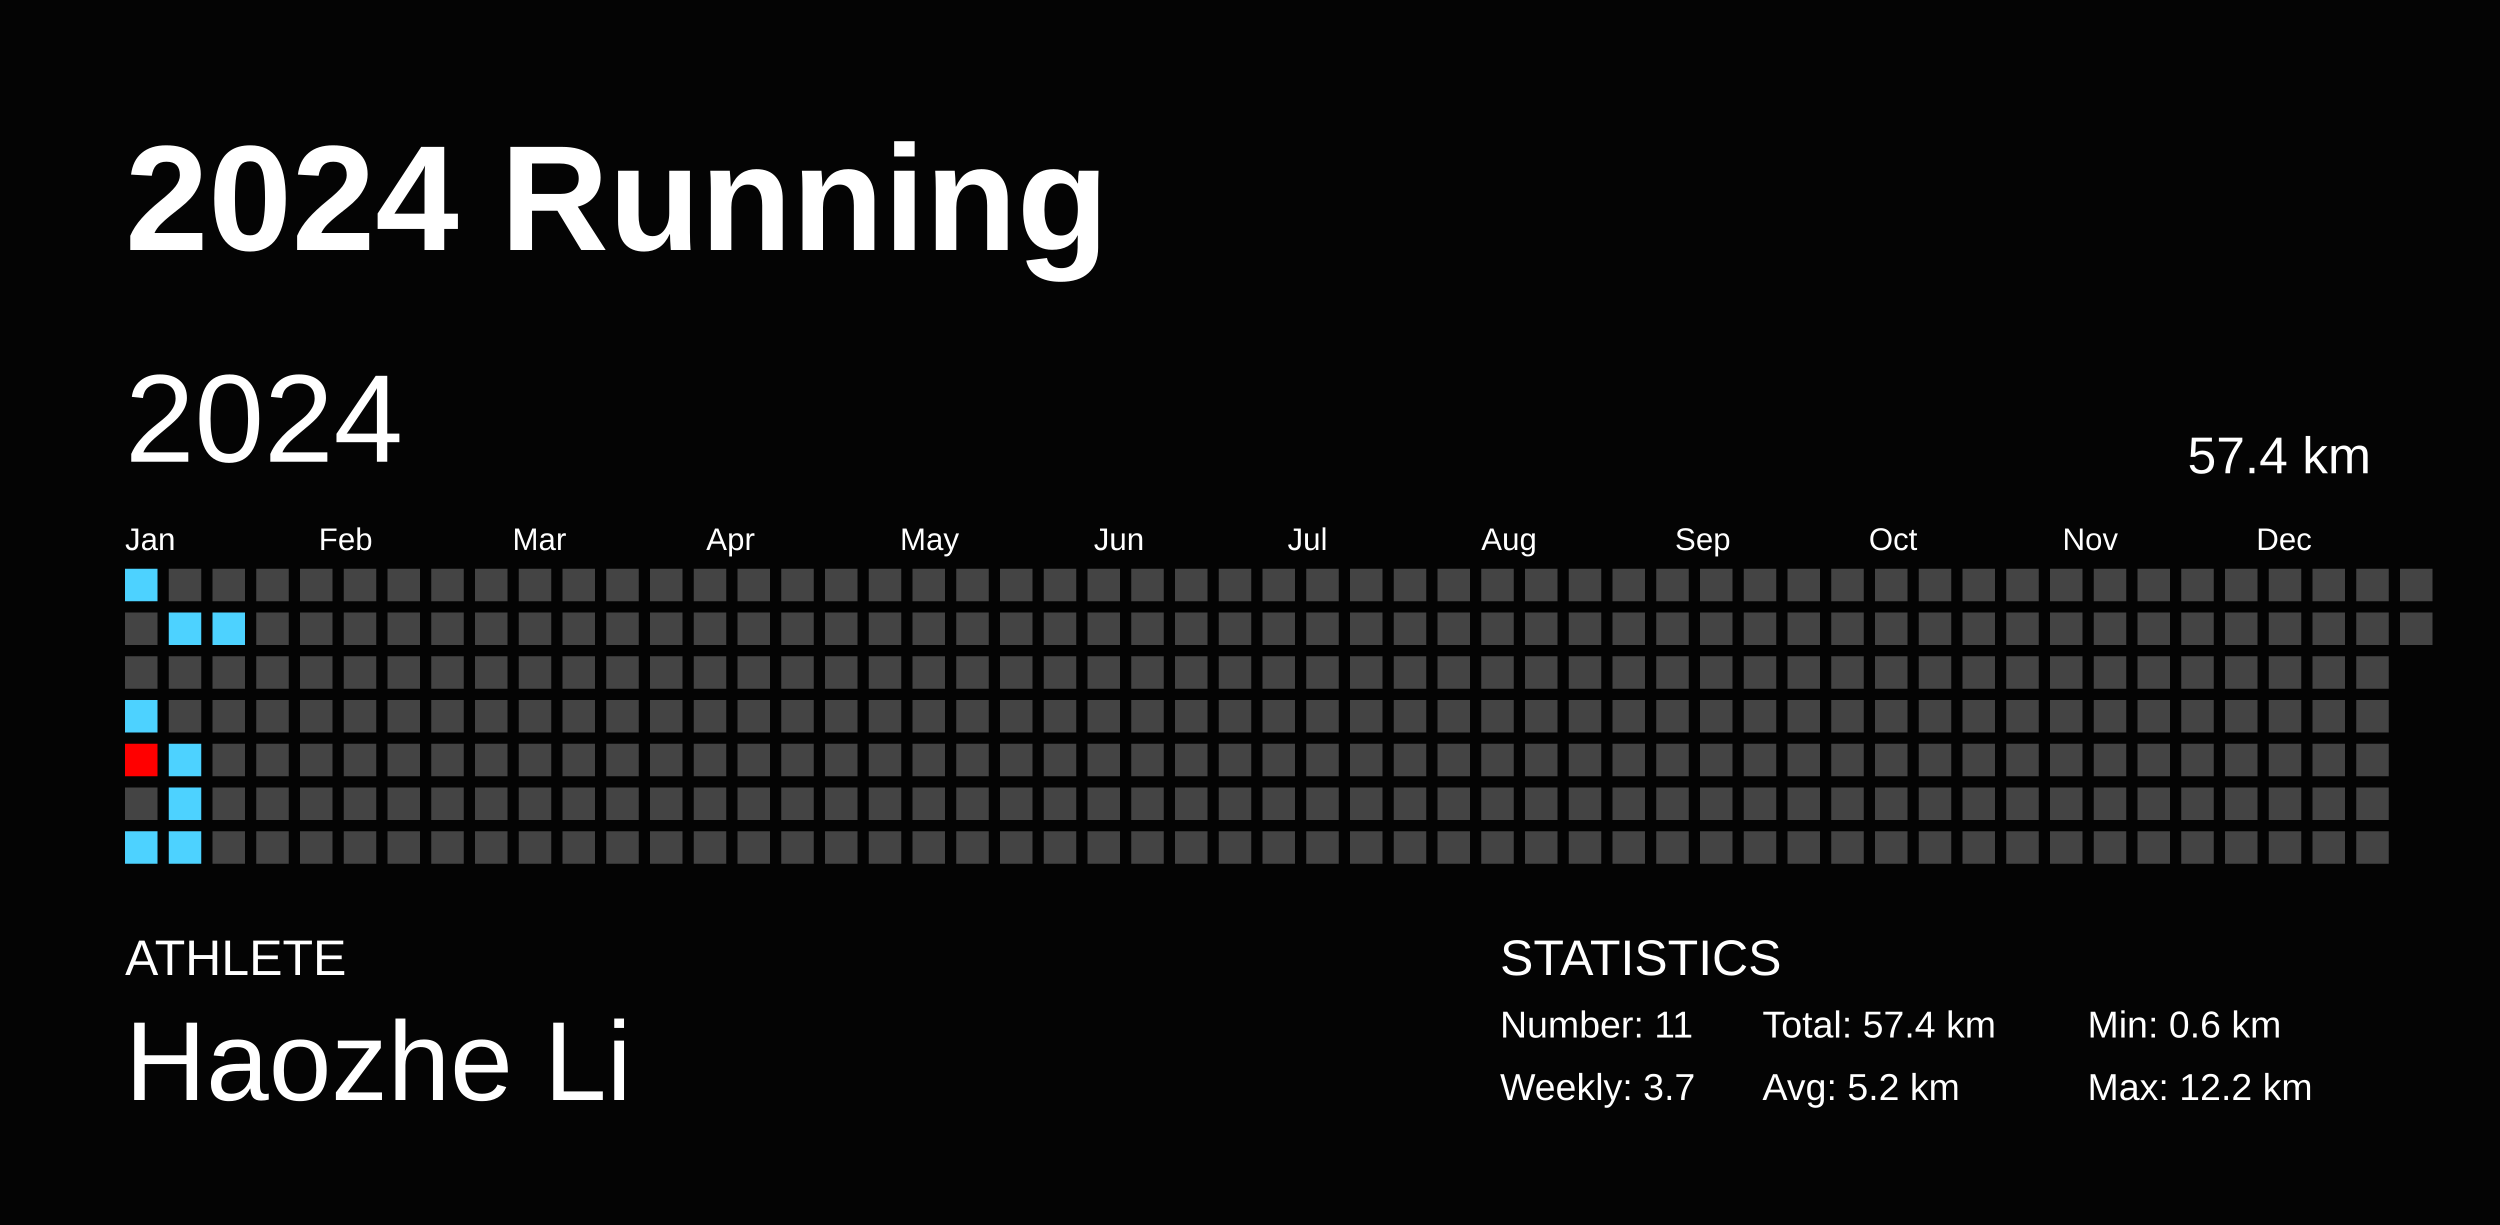
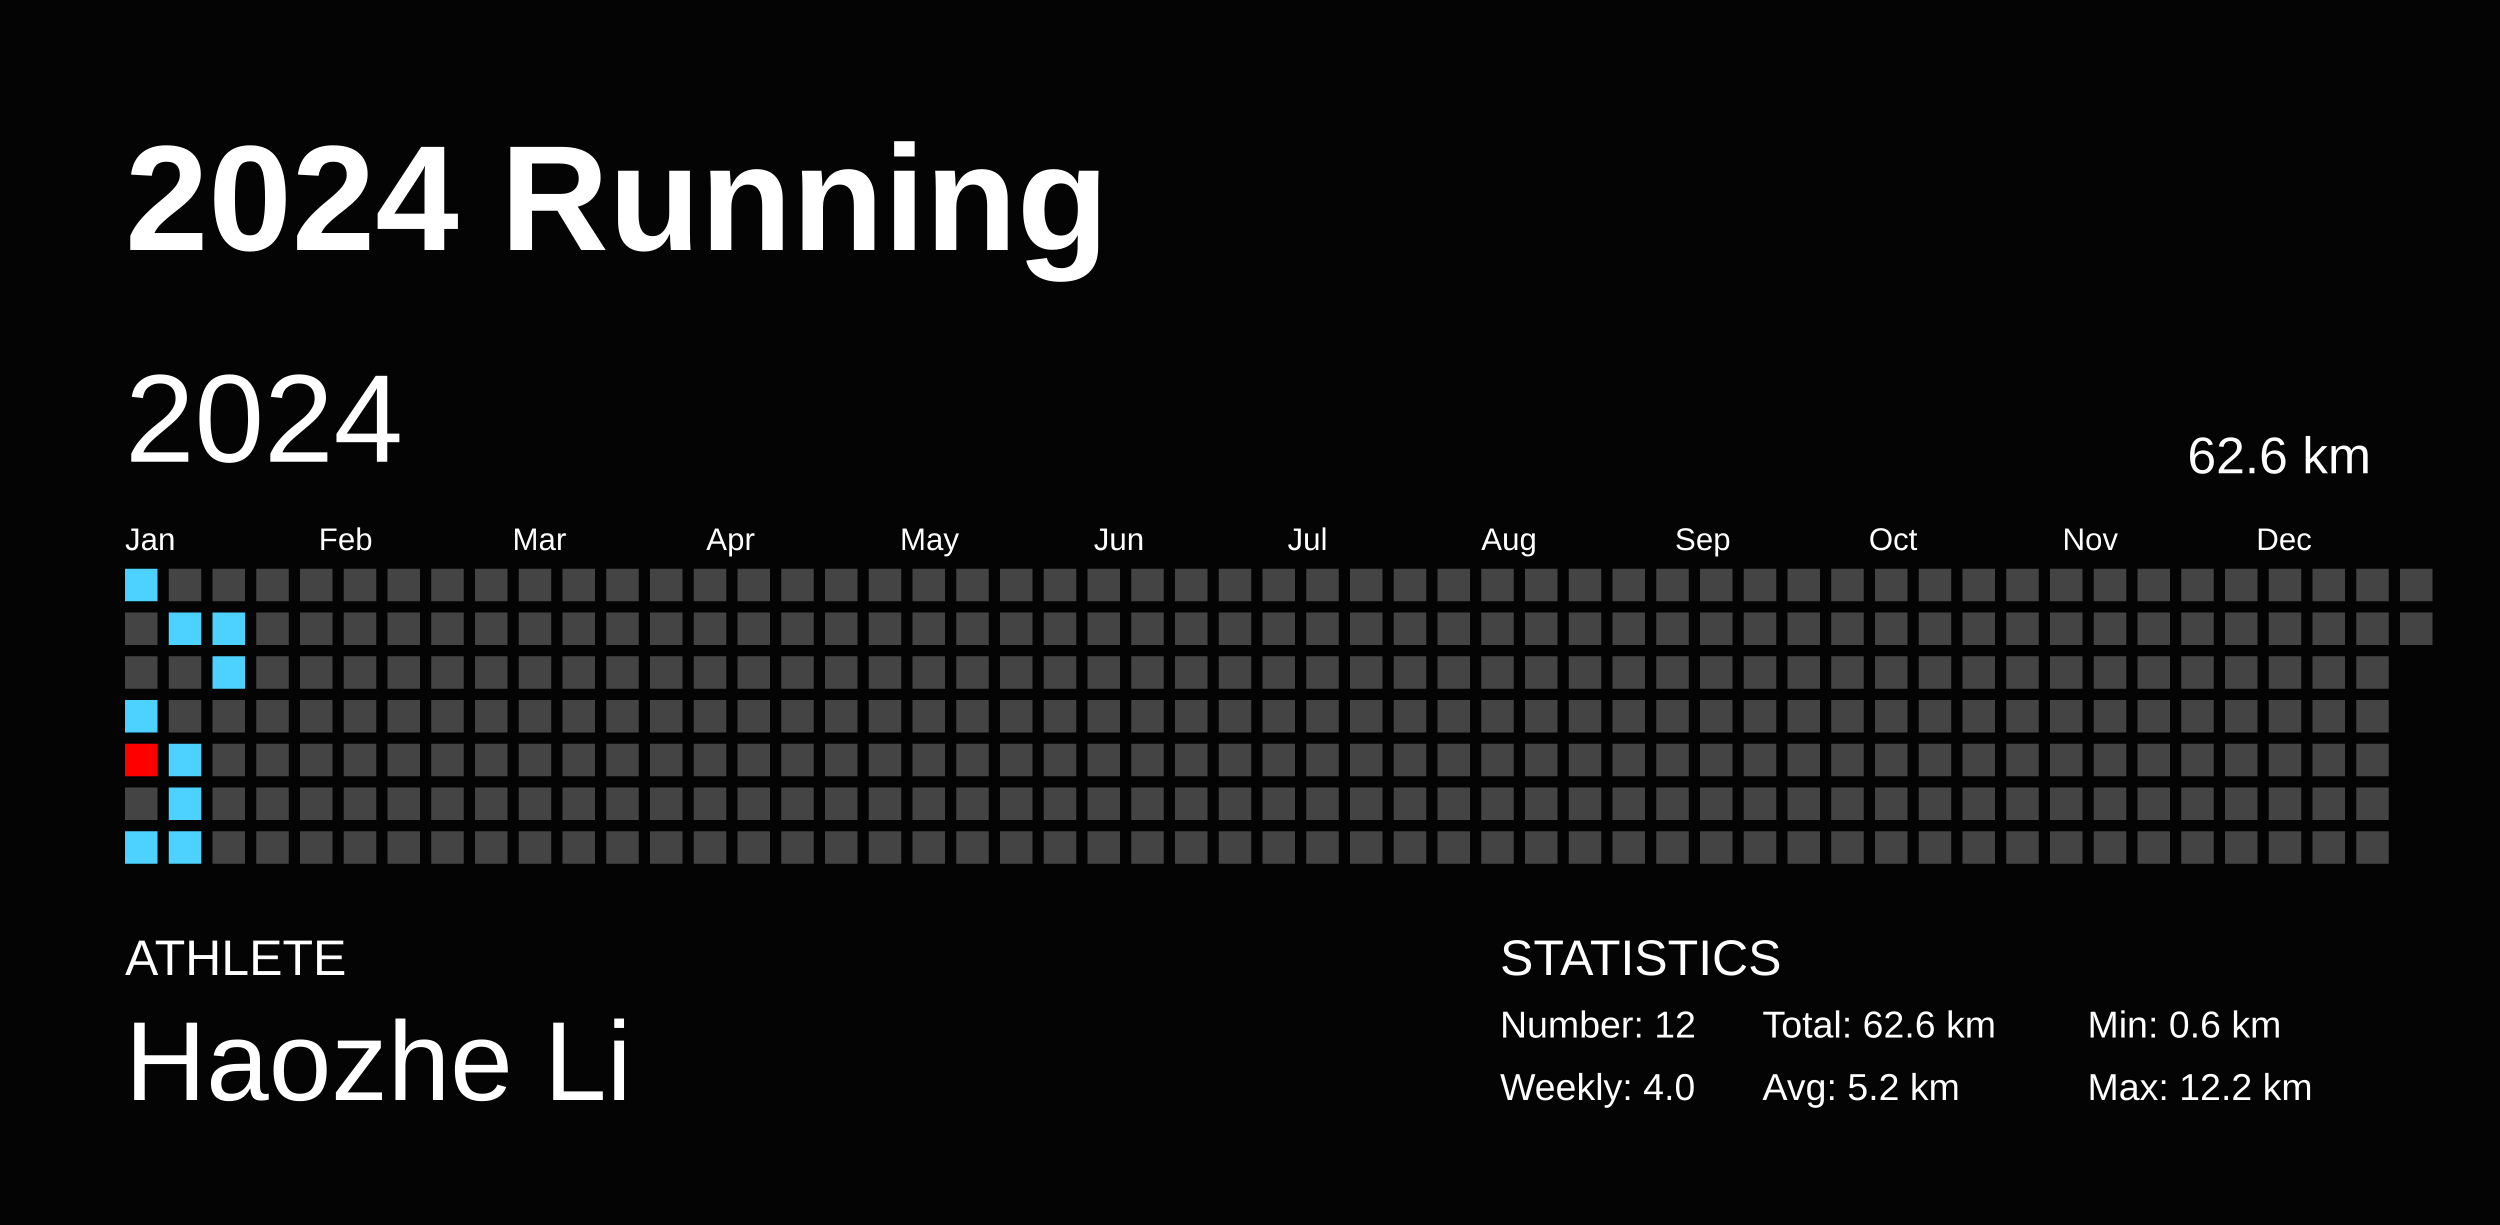
<svg xmlns="http://www.w3.org/2000/svg" baseProfile="full" height="98mm" version="1.1" viewBox="0,0,200,98" width="200mm">
  <defs />
  <rect fill="#040404" height="98" width="200" x="0" y="0" />
  <text fill="#FFFFFF" style="font-size:12px; font-family:Arial; font-weight:bold;" x="10" y="20">2024 Running</text>
  <text fill="#FFFFFF" style="font-size:4px; font-family:Arial" x="10" y="78">ATHLETE</text>
  <text fill="#FFFFFF" style="font-size:9px; font-family:Arial" x="10" y="88">Haozhe Li</text>
  <text fill="#FFFFFF" style="font-size:4px; font-family:Arial" x="120" y="78">STATISTICS</text>
-   <text fill="#FFFFFF" style="font-size:3px; font-family:Arial" x="120" y="83">Number: 11</text>
-   <text fill="#FFFFFF" style="font-size:3px; font-family:Arial" x="120" y="88">Weekly: 3.7</text>
-   <text fill="#FFFFFF" style="font-size:3px; font-family:Arial" x="141" y="83">Total: 57.4 km</text>
+   <text fill="#FFFFFF" style="font-size:3px; font-family:Arial" x="120" y="83">Number: 12</text>
+   <text fill="#FFFFFF" style="font-size:3px; font-family:Arial" x="120" y="88">Weekly: 4.0</text>
+   <text fill="#FFFFFF" style="font-size:3px; font-family:Arial" x="141" y="83">Total: 62.6 km</text>
  <text fill="#FFFFFF" style="font-size:3px; font-family:Arial" x="141" y="88">Avg: 5.2 km</text>
  <text fill="#FFFFFF" style="font-size:3px; font-family:Arial" x="167" y="83">Min: 0.6 km</text>
  <text fill="#FFFFFF" style="font-size:3px; font-family:Arial" x="167" y="88">Max: 12.2 km</text>
  <text dominant-baseline="hanging" fill="#FFFFFF" style="font-size:10.0px; font-family:Arial;" x="10" y="30">2024</text>
-   <text dominant-baseline="hanging" fill="#FFFFFF" style="font-size:4.125px; font-family:Arial;" x="175" y="35">57.4 km</text>
+   <text dominant-baseline="hanging" fill="#FFFFFF" style="font-size:4.125px; font-family:Arial;" x="175" y="35">62.6 km</text>
  <text fill="#FFFFFF" style="font-size:2.5px; font-family:Arial" x="10.0" y="44">Jan</text>
  <text fill="#FFFFFF" style="font-size:2.5px; font-family:Arial" x="25.5" y="44">Feb</text>
  <text fill="#FFFFFF" style="font-size:2.5px; font-family:Arial" x="41.0" y="44">Mar</text>
  <text fill="#FFFFFF" style="font-size:2.5px; font-family:Arial" x="56.5" y="44">Apr</text>
  <text fill="#FFFFFF" style="font-size:2.5px; font-family:Arial" x="72.0" y="44">May</text>
  <text fill="#FFFFFF" style="font-size:2.5px; font-family:Arial" x="87.5" y="44">Jun</text>
  <text fill="#FFFFFF" style="font-size:2.5px; font-family:Arial" x="103.0" y="44">Jul</text>
  <text fill="#FFFFFF" style="font-size:2.5px; font-family:Arial" x="118.5" y="44">Aug</text>
  <text fill="#FFFFFF" style="font-size:2.5px; font-family:Arial" x="134.0" y="44">Sep</text>
  <text fill="#FFFFFF" style="font-size:2.5px; font-family:Arial" x="149.5" y="44">Oct</text>
  <text fill="#FFFFFF" style="font-size:2.5px; font-family:Arial" x="165.0" y="44">Nov</text>
  <text fill="#FFFFFF" style="font-size:2.5px; font-family:Arial" x="180.5" y="44">Dec</text>
  <rect fill="#4dd2ff" height="2.6" width="2.6" x="10.0" y="45.5" />
  <rect fill="#444444" height="2.6" width="2.6" x="10.0" y="49.0" />
  <rect fill="#444444" height="2.6" width="2.6" x="10.0" y="52.5" />
  <rect fill="#4dd2ff" height="2.6" width="2.6" x="10.0" y="56.0" />
  <rect fill="#ff0000" height="2.6" width="2.6" x="10.0" y="59.5" />
  <rect fill="#444444" height="2.6" width="2.6" x="10.0" y="63.0" />
  <rect fill="#4dd2ff" height="2.6" width="2.6" x="10.0" y="66.5" />
  <rect fill="#444444" height="2.6" width="2.6" x="13.5" y="45.5" />
  <rect fill="#4dd2ff" height="2.6" width="2.6" x="13.5" y="49.0" />
  <rect fill="#444444" height="2.6" width="2.6" x="13.5" y="52.5" />
  <rect fill="#444444" height="2.6" width="2.6" x="13.5" y="56.0" />
  <rect fill="#4dd2ff" height="2.6" width="2.6" x="13.5" y="59.5" />
  <rect fill="#4dd2ff" height="2.6" width="2.6" x="13.5" y="63.0" />
  <rect fill="#4dd2ff" height="2.6" width="2.6" x="13.5" y="66.5" />
  <rect fill="#444444" height="2.6" width="2.6" x="17.0" y="45.5" />
  <rect fill="#4dd2ff" height="2.6" width="2.6" x="17.0" y="49.0" />
-   <rect fill="#444444" height="2.6" width="2.6" x="17.0" y="52.5" />
+   <rect fill="#4dd2ff" height="2.6" width="2.6" x="17.0" y="52.5" />
  <rect fill="#444444" height="2.6" width="2.6" x="17.0" y="56.0" />
  <rect fill="#444444" height="2.6" width="2.6" x="17.0" y="59.5" />
  <rect fill="#444444" height="2.6" width="2.6" x="17.0" y="63.0" />
  <rect fill="#444444" height="2.6" width="2.6" x="17.0" y="66.5" />
  <rect fill="#444444" height="2.6" width="2.6" x="20.5" y="45.5" />
  <rect fill="#444444" height="2.6" width="2.6" x="20.5" y="49.0" />
  <rect fill="#444444" height="2.6" width="2.6" x="20.5" y="52.5" />
  <rect fill="#444444" height="2.6" width="2.6" x="20.5" y="56.0" />
  <rect fill="#444444" height="2.6" width="2.6" x="20.5" y="59.5" />
  <rect fill="#444444" height="2.6" width="2.6" x="20.5" y="63.0" />
  <rect fill="#444444" height="2.6" width="2.6" x="20.5" y="66.5" />
  <rect fill="#444444" height="2.6" width="2.6" x="24.0" y="45.5" />
  <rect fill="#444444" height="2.6" width="2.6" x="24.0" y="49.0" />
  <rect fill="#444444" height="2.6" width="2.6" x="24.0" y="52.5" />
  <rect fill="#444444" height="2.6" width="2.6" x="24.0" y="56.0" />
  <rect fill="#444444" height="2.6" width="2.6" x="24.0" y="59.5" />
  <rect fill="#444444" height="2.6" width="2.6" x="24.0" y="63.0" />
  <rect fill="#444444" height="2.6" width="2.6" x="24.0" y="66.5" />
  <rect fill="#444444" height="2.6" width="2.6" x="27.5" y="45.5" />
  <rect fill="#444444" height="2.6" width="2.6" x="27.5" y="49.0" />
  <rect fill="#444444" height="2.6" width="2.6" x="27.5" y="52.5" />
  <rect fill="#444444" height="2.6" width="2.6" x="27.5" y="56.0" />
  <rect fill="#444444" height="2.6" width="2.6" x="27.5" y="59.5" />
  <rect fill="#444444" height="2.6" width="2.6" x="27.5" y="63.0" />
  <rect fill="#444444" height="2.6" width="2.6" x="27.5" y="66.5" />
  <rect fill="#444444" height="2.6" width="2.6" x="31.0" y="45.5" />
  <rect fill="#444444" height="2.6" width="2.6" x="31.0" y="49.0" />
  <rect fill="#444444" height="2.6" width="2.6" x="31.0" y="52.5" />
  <rect fill="#444444" height="2.6" width="2.6" x="31.0" y="56.0" />
  <rect fill="#444444" height="2.6" width="2.6" x="31.0" y="59.5" />
  <rect fill="#444444" height="2.6" width="2.6" x="31.0" y="63.0" />
  <rect fill="#444444" height="2.6" width="2.6" x="31.0" y="66.5" />
  <rect fill="#444444" height="2.6" width="2.6" x="34.5" y="45.5" />
  <rect fill="#444444" height="2.6" width="2.6" x="34.5" y="49.0" />
  <rect fill="#444444" height="2.6" width="2.6" x="34.5" y="52.5" />
  <rect fill="#444444" height="2.6" width="2.6" x="34.5" y="56.0" />
  <rect fill="#444444" height="2.6" width="2.6" x="34.5" y="59.5" />
  <rect fill="#444444" height="2.6" width="2.6" x="34.5" y="63.0" />
  <rect fill="#444444" height="2.6" width="2.6" x="34.5" y="66.5" />
  <rect fill="#444444" height="2.6" width="2.6" x="38.0" y="45.5" />
  <rect fill="#444444" height="2.6" width="2.6" x="38.0" y="49.0" />
  <rect fill="#444444" height="2.6" width="2.6" x="38.0" y="52.5" />
  <rect fill="#444444" height="2.6" width="2.6" x="38.0" y="56.0" />
  <rect fill="#444444" height="2.6" width="2.6" x="38.0" y="59.5" />
  <rect fill="#444444" height="2.6" width="2.6" x="38.0" y="63.0" />
  <rect fill="#444444" height="2.6" width="2.6" x="38.0" y="66.5" />
  <rect fill="#444444" height="2.6" width="2.6" x="41.5" y="45.5" />
  <rect fill="#444444" height="2.6" width="2.6" x="41.5" y="49.0" />
  <rect fill="#444444" height="2.6" width="2.6" x="41.5" y="52.5" />
  <rect fill="#444444" height="2.6" width="2.6" x="41.5" y="56.0" />
  <rect fill="#444444" height="2.6" width="2.6" x="41.5" y="59.5" />
  <rect fill="#444444" height="2.6" width="2.6" x="41.5" y="63.0" />
  <rect fill="#444444" height="2.6" width="2.6" x="41.5" y="66.5" />
  <rect fill="#444444" height="2.6" width="2.6" x="45.0" y="45.5" />
  <rect fill="#444444" height="2.6" width="2.6" x="45.0" y="49.0" />
  <rect fill="#444444" height="2.6" width="2.6" x="45.0" y="52.5" />
  <rect fill="#444444" height="2.6" width="2.6" x="45.0" y="56.0" />
  <rect fill="#444444" height="2.6" width="2.6" x="45.0" y="59.5" />
  <rect fill="#444444" height="2.6" width="2.6" x="45.0" y="63.0" />
  <rect fill="#444444" height="2.6" width="2.6" x="45.0" y="66.5" />
  <rect fill="#444444" height="2.6" width="2.6" x="48.5" y="45.5" />
  <rect fill="#444444" height="2.6" width="2.6" x="48.5" y="49.0" />
  <rect fill="#444444" height="2.6" width="2.6" x="48.5" y="52.5" />
  <rect fill="#444444" height="2.6" width="2.6" x="48.5" y="56.0" />
  <rect fill="#444444" height="2.6" width="2.6" x="48.5" y="59.5" />
  <rect fill="#444444" height="2.6" width="2.6" x="48.5" y="63.0" />
  <rect fill="#444444" height="2.6" width="2.6" x="48.5" y="66.5" />
  <rect fill="#444444" height="2.6" width="2.6" x="52.0" y="45.5" />
  <rect fill="#444444" height="2.6" width="2.6" x="52.0" y="49.0" />
  <rect fill="#444444" height="2.6" width="2.6" x="52.0" y="52.5" />
  <rect fill="#444444" height="2.6" width="2.6" x="52.0" y="56.0" />
  <rect fill="#444444" height="2.6" width="2.6" x="52.0" y="59.5" />
  <rect fill="#444444" height="2.6" width="2.6" x="52.0" y="63.0" />
  <rect fill="#444444" height="2.6" width="2.6" x="52.0" y="66.5" />
  <rect fill="#444444" height="2.6" width="2.6" x="55.5" y="45.5" />
  <rect fill="#444444" height="2.6" width="2.6" x="55.5" y="49.0" />
  <rect fill="#444444" height="2.6" width="2.6" x="55.5" y="52.5" />
  <rect fill="#444444" height="2.6" width="2.6" x="55.5" y="56.0" />
  <rect fill="#444444" height="2.6" width="2.6" x="55.5" y="59.5" />
  <rect fill="#444444" height="2.6" width="2.6" x="55.5" y="63.0" />
  <rect fill="#444444" height="2.6" width="2.6" x="55.5" y="66.5" />
  <rect fill="#444444" height="2.6" width="2.6" x="59.0" y="45.5" />
  <rect fill="#444444" height="2.6" width="2.6" x="59.0" y="49.0" />
  <rect fill="#444444" height="2.6" width="2.6" x="59.0" y="52.5" />
  <rect fill="#444444" height="2.6" width="2.6" x="59.0" y="56.0" />
  <rect fill="#444444" height="2.6" width="2.6" x="59.0" y="59.5" />
  <rect fill="#444444" height="2.6" width="2.6" x="59.0" y="63.0" />
  <rect fill="#444444" height="2.6" width="2.6" x="59.0" y="66.5" />
  <rect fill="#444444" height="2.6" width="2.6" x="62.5" y="45.5" />
  <rect fill="#444444" height="2.6" width="2.6" x="62.5" y="49.0" />
  <rect fill="#444444" height="2.6" width="2.6" x="62.5" y="52.5" />
  <rect fill="#444444" height="2.6" width="2.6" x="62.5" y="56.0" />
  <rect fill="#444444" height="2.6" width="2.6" x="62.5" y="59.5" />
  <rect fill="#444444" height="2.6" width="2.6" x="62.5" y="63.0" />
  <rect fill="#444444" height="2.6" width="2.6" x="62.5" y="66.5" />
  <rect fill="#444444" height="2.6" width="2.6" x="66.0" y="45.5" />
  <rect fill="#444444" height="2.6" width="2.6" x="66.0" y="49.0" />
  <rect fill="#444444" height="2.6" width="2.6" x="66.0" y="52.5" />
  <rect fill="#444444" height="2.6" width="2.6" x="66.0" y="56.0" />
  <rect fill="#444444" height="2.6" width="2.6" x="66.0" y="59.5" />
  <rect fill="#444444" height="2.6" width="2.6" x="66.0" y="63.0" />
  <rect fill="#444444" height="2.6" width="2.6" x="66.0" y="66.5" />
  <rect fill="#444444" height="2.6" width="2.6" x="69.5" y="45.5" />
  <rect fill="#444444" height="2.6" width="2.6" x="69.5" y="49.0" />
  <rect fill="#444444" height="2.6" width="2.6" x="69.5" y="52.5" />
  <rect fill="#444444" height="2.6" width="2.6" x="69.5" y="56.0" />
  <rect fill="#444444" height="2.6" width="2.6" x="69.5" y="59.5" />
  <rect fill="#444444" height="2.6" width="2.6" x="69.5" y="63.0" />
  <rect fill="#444444" height="2.6" width="2.6" x="69.5" y="66.5" />
  <rect fill="#444444" height="2.6" width="2.6" x="73.0" y="45.5" />
  <rect fill="#444444" height="2.6" width="2.6" x="73.0" y="49.0" />
  <rect fill="#444444" height="2.6" width="2.6" x="73.0" y="52.5" />
  <rect fill="#444444" height="2.6" width="2.6" x="73.0" y="56.0" />
  <rect fill="#444444" height="2.6" width="2.6" x="73.0" y="59.5" />
  <rect fill="#444444" height="2.6" width="2.6" x="73.0" y="63.0" />
  <rect fill="#444444" height="2.6" width="2.6" x="73.0" y="66.5" />
  <rect fill="#444444" height="2.6" width="2.6" x="76.5" y="45.5" />
  <rect fill="#444444" height="2.6" width="2.6" x="76.5" y="49.0" />
  <rect fill="#444444" height="2.6" width="2.6" x="76.5" y="52.5" />
  <rect fill="#444444" height="2.6" width="2.6" x="76.5" y="56.0" />
  <rect fill="#444444" height="2.6" width="2.6" x="76.5" y="59.5" />
  <rect fill="#444444" height="2.6" width="2.6" x="76.5" y="63.0" />
  <rect fill="#444444" height="2.6" width="2.6" x="76.5" y="66.5" />
  <rect fill="#444444" height="2.6" width="2.6" x="80.0" y="45.5" />
  <rect fill="#444444" height="2.6" width="2.6" x="80.0" y="49.0" />
  <rect fill="#444444" height="2.6" width="2.6" x="80.0" y="52.5" />
  <rect fill="#444444" height="2.6" width="2.6" x="80.0" y="56.0" />
  <rect fill="#444444" height="2.6" width="2.6" x="80.0" y="59.5" />
  <rect fill="#444444" height="2.6" width="2.6" x="80.0" y="63.0" />
  <rect fill="#444444" height="2.6" width="2.6" x="80.0" y="66.5" />
  <rect fill="#444444" height="2.6" width="2.6" x="83.5" y="45.5" />
  <rect fill="#444444" height="2.6" width="2.6" x="83.5" y="49.0" />
  <rect fill="#444444" height="2.6" width="2.6" x="83.5" y="52.5" />
  <rect fill="#444444" height="2.6" width="2.6" x="83.5" y="56.0" />
  <rect fill="#444444" height="2.6" width="2.6" x="83.5" y="59.5" />
  <rect fill="#444444" height="2.6" width="2.6" x="83.5" y="63.0" />
  <rect fill="#444444" height="2.6" width="2.6" x="83.5" y="66.5" />
  <rect fill="#444444" height="2.6" width="2.6" x="87.0" y="45.5" />
  <rect fill="#444444" height="2.6" width="2.6" x="87.0" y="49.0" />
  <rect fill="#444444" height="2.6" width="2.6" x="87.0" y="52.5" />
  <rect fill="#444444" height="2.6" width="2.6" x="87.0" y="56.0" />
  <rect fill="#444444" height="2.6" width="2.6" x="87.0" y="59.5" />
  <rect fill="#444444" height="2.6" width="2.6" x="87.0" y="63.0" />
  <rect fill="#444444" height="2.6" width="2.6" x="87.0" y="66.5" />
  <rect fill="#444444" height="2.6" width="2.6" x="90.5" y="45.5" />
  <rect fill="#444444" height="2.6" width="2.6" x="90.5" y="49.0" />
  <rect fill="#444444" height="2.6" width="2.6" x="90.5" y="52.5" />
  <rect fill="#444444" height="2.6" width="2.6" x="90.5" y="56.0" />
  <rect fill="#444444" height="2.6" width="2.6" x="90.5" y="59.5" />
  <rect fill="#444444" height="2.6" width="2.6" x="90.5" y="63.0" />
  <rect fill="#444444" height="2.6" width="2.6" x="90.5" y="66.5" />
  <rect fill="#444444" height="2.6" width="2.6" x="94.0" y="45.5" />
  <rect fill="#444444" height="2.6" width="2.6" x="94.0" y="49.0" />
  <rect fill="#444444" height="2.6" width="2.6" x="94.0" y="52.5" />
  <rect fill="#444444" height="2.6" width="2.6" x="94.0" y="56.0" />
  <rect fill="#444444" height="2.6" width="2.6" x="94.0" y="59.5" />
  <rect fill="#444444" height="2.6" width="2.6" x="94.0" y="63.0" />
  <rect fill="#444444" height="2.6" width="2.6" x="94.0" y="66.5" />
  <rect fill="#444444" height="2.6" width="2.6" x="97.5" y="45.5" />
  <rect fill="#444444" height="2.6" width="2.6" x="97.5" y="49.0" />
  <rect fill="#444444" height="2.6" width="2.6" x="97.5" y="52.5" />
  <rect fill="#444444" height="2.6" width="2.6" x="97.5" y="56.0" />
  <rect fill="#444444" height="2.6" width="2.6" x="97.5" y="59.5" />
  <rect fill="#444444" height="2.6" width="2.6" x="97.5" y="63.0" />
  <rect fill="#444444" height="2.6" width="2.6" x="97.5" y="66.5" />
  <rect fill="#444444" height="2.6" width="2.6" x="101.0" y="45.5" />
  <rect fill="#444444" height="2.6" width="2.6" x="101.0" y="49.0" />
  <rect fill="#444444" height="2.6" width="2.6" x="101.0" y="52.5" />
  <rect fill="#444444" height="2.6" width="2.6" x="101.0" y="56.0" />
  <rect fill="#444444" height="2.6" width="2.6" x="101.0" y="59.5" />
  <rect fill="#444444" height="2.6" width="2.6" x="101.0" y="63.0" />
  <rect fill="#444444" height="2.6" width="2.6" x="101.0" y="66.5" />
  <rect fill="#444444" height="2.6" width="2.6" x="104.5" y="45.5" />
  <rect fill="#444444" height="2.6" width="2.6" x="104.5" y="49.0" />
  <rect fill="#444444" height="2.6" width="2.6" x="104.5" y="52.5" />
  <rect fill="#444444" height="2.6" width="2.6" x="104.5" y="56.0" />
  <rect fill="#444444" height="2.6" width="2.6" x="104.5" y="59.5" />
  <rect fill="#444444" height="2.6" width="2.6" x="104.5" y="63.0" />
  <rect fill="#444444" height="2.6" width="2.6" x="104.5" y="66.5" />
  <rect fill="#444444" height="2.6" width="2.6" x="108.0" y="45.5" />
  <rect fill="#444444" height="2.6" width="2.6" x="108.0" y="49.0" />
  <rect fill="#444444" height="2.6" width="2.6" x="108.0" y="52.5" />
  <rect fill="#444444" height="2.6" width="2.6" x="108.0" y="56.0" />
  <rect fill="#444444" height="2.6" width="2.6" x="108.0" y="59.5" />
  <rect fill="#444444" height="2.6" width="2.6" x="108.0" y="63.0" />
  <rect fill="#444444" height="2.6" width="2.6" x="108.0" y="66.5" />
  <rect fill="#444444" height="2.6" width="2.6" x="111.5" y="45.5" />
  <rect fill="#444444" height="2.6" width="2.6" x="111.5" y="49.0" />
  <rect fill="#444444" height="2.6" width="2.6" x="111.5" y="52.5" />
  <rect fill="#444444" height="2.6" width="2.6" x="111.5" y="56.0" />
  <rect fill="#444444" height="2.6" width="2.6" x="111.5" y="59.5" />
  <rect fill="#444444" height="2.6" width="2.6" x="111.5" y="63.0" />
  <rect fill="#444444" height="2.6" width="2.6" x="111.5" y="66.5" />
  <rect fill="#444444" height="2.6" width="2.6" x="115.0" y="45.5" />
  <rect fill="#444444" height="2.6" width="2.6" x="115.0" y="49.0" />
  <rect fill="#444444" height="2.6" width="2.6" x="115.0" y="52.5" />
  <rect fill="#444444" height="2.6" width="2.6" x="115.0" y="56.0" />
  <rect fill="#444444" height="2.6" width="2.6" x="115.0" y="59.5" />
  <rect fill="#444444" height="2.6" width="2.6" x="115.0" y="63.0" />
  <rect fill="#444444" height="2.6" width="2.6" x="115.0" y="66.5" />
  <rect fill="#444444" height="2.6" width="2.6" x="118.5" y="45.5" />
  <rect fill="#444444" height="2.6" width="2.6" x="118.5" y="49.0" />
  <rect fill="#444444" height="2.6" width="2.6" x="118.5" y="52.5" />
  <rect fill="#444444" height="2.6" width="2.6" x="118.5" y="56.0" />
  <rect fill="#444444" height="2.6" width="2.6" x="118.5" y="59.5" />
  <rect fill="#444444" height="2.6" width="2.6" x="118.5" y="63.0" />
  <rect fill="#444444" height="2.6" width="2.6" x="118.5" y="66.5" />
  <rect fill="#444444" height="2.6" width="2.6" x="122.0" y="45.5" />
  <rect fill="#444444" height="2.6" width="2.6" x="122.0" y="49.0" />
  <rect fill="#444444" height="2.6" width="2.6" x="122.0" y="52.5" />
  <rect fill="#444444" height="2.6" width="2.6" x="122.0" y="56.0" />
  <rect fill="#444444" height="2.6" width="2.6" x="122.0" y="59.5" />
  <rect fill="#444444" height="2.6" width="2.6" x="122.0" y="63.0" />
  <rect fill="#444444" height="2.6" width="2.6" x="122.0" y="66.5" />
  <rect fill="#444444" height="2.6" width="2.6" x="125.5" y="45.5" />
  <rect fill="#444444" height="2.6" width="2.6" x="125.5" y="49.0" />
  <rect fill="#444444" height="2.6" width="2.6" x="125.5" y="52.5" />
  <rect fill="#444444" height="2.6" width="2.6" x="125.5" y="56.0" />
  <rect fill="#444444" height="2.6" width="2.6" x="125.5" y="59.5" />
  <rect fill="#444444" height="2.6" width="2.6" x="125.5" y="63.0" />
  <rect fill="#444444" height="2.6" width="2.6" x="125.5" y="66.5" />
  <rect fill="#444444" height="2.6" width="2.6" x="129.0" y="45.5" />
  <rect fill="#444444" height="2.6" width="2.6" x="129.0" y="49.0" />
  <rect fill="#444444" height="2.6" width="2.6" x="129.0" y="52.5" />
  <rect fill="#444444" height="2.6" width="2.6" x="129.0" y="56.0" />
  <rect fill="#444444" height="2.6" width="2.6" x="129.0" y="59.5" />
  <rect fill="#444444" height="2.6" width="2.6" x="129.0" y="63.0" />
  <rect fill="#444444" height="2.6" width="2.6" x="129.0" y="66.5" />
  <rect fill="#444444" height="2.6" width="2.6" x="132.5" y="45.5" />
  <rect fill="#444444" height="2.6" width="2.6" x="132.5" y="49.0" />
  <rect fill="#444444" height="2.6" width="2.6" x="132.5" y="52.5" />
  <rect fill="#444444" height="2.6" width="2.6" x="132.5" y="56.0" />
  <rect fill="#444444" height="2.6" width="2.6" x="132.5" y="59.5" />
  <rect fill="#444444" height="2.6" width="2.6" x="132.5" y="63.0" />
  <rect fill="#444444" height="2.6" width="2.6" x="132.5" y="66.5" />
  <rect fill="#444444" height="2.6" width="2.6" x="136.0" y="45.5" />
  <rect fill="#444444" height="2.6" width="2.6" x="136.0" y="49.0" />
  <rect fill="#444444" height="2.6" width="2.6" x="136.0" y="52.5" />
  <rect fill="#444444" height="2.6" width="2.6" x="136.0" y="56.0" />
  <rect fill="#444444" height="2.6" width="2.6" x="136.0" y="59.5" />
  <rect fill="#444444" height="2.6" width="2.6" x="136.0" y="63.0" />
  <rect fill="#444444" height="2.6" width="2.6" x="136.0" y="66.5" />
  <rect fill="#444444" height="2.6" width="2.6" x="139.5" y="45.5" />
  <rect fill="#444444" height="2.6" width="2.6" x="139.5" y="49.0" />
  <rect fill="#444444" height="2.6" width="2.6" x="139.5" y="52.5" />
  <rect fill="#444444" height="2.6" width="2.6" x="139.5" y="56.0" />
  <rect fill="#444444" height="2.6" width="2.6" x="139.5" y="59.5" />
  <rect fill="#444444" height="2.6" width="2.6" x="139.5" y="63.0" />
  <rect fill="#444444" height="2.6" width="2.6" x="139.5" y="66.5" />
  <rect fill="#444444" height="2.6" width="2.6" x="143.0" y="45.5" />
  <rect fill="#444444" height="2.6" width="2.6" x="143.0" y="49.0" />
  <rect fill="#444444" height="2.6" width="2.6" x="143.0" y="52.5" />
  <rect fill="#444444" height="2.6" width="2.6" x="143.0" y="56.0" />
  <rect fill="#444444" height="2.6" width="2.6" x="143.0" y="59.5" />
  <rect fill="#444444" height="2.6" width="2.6" x="143.0" y="63.0" />
  <rect fill="#444444" height="2.6" width="2.6" x="143.0" y="66.5" />
  <rect fill="#444444" height="2.6" width="2.6" x="146.5" y="45.5" />
  <rect fill="#444444" height="2.6" width="2.6" x="146.5" y="49.0" />
  <rect fill="#444444" height="2.6" width="2.6" x="146.5" y="52.5" />
  <rect fill="#444444" height="2.6" width="2.6" x="146.5" y="56.0" />
  <rect fill="#444444" height="2.6" width="2.6" x="146.5" y="59.5" />
  <rect fill="#444444" height="2.6" width="2.6" x="146.5" y="63.0" />
  <rect fill="#444444" height="2.6" width="2.6" x="146.5" y="66.5" />
  <rect fill="#444444" height="2.6" width="2.6" x="150.0" y="45.5" />
  <rect fill="#444444" height="2.6" width="2.6" x="150.0" y="49.0" />
  <rect fill="#444444" height="2.6" width="2.6" x="150.0" y="52.5" />
  <rect fill="#444444" height="2.6" width="2.6" x="150.0" y="56.0" />
  <rect fill="#444444" height="2.6" width="2.6" x="150.0" y="59.5" />
  <rect fill="#444444" height="2.6" width="2.6" x="150.0" y="63.0" />
  <rect fill="#444444" height="2.6" width="2.6" x="150.0" y="66.5" />
  <rect fill="#444444" height="2.6" width="2.6" x="153.5" y="45.5" />
  <rect fill="#444444" height="2.6" width="2.6" x="153.5" y="49.0" />
  <rect fill="#444444" height="2.6" width="2.6" x="153.5" y="52.5" />
  <rect fill="#444444" height="2.6" width="2.6" x="153.5" y="56.0" />
  <rect fill="#444444" height="2.6" width="2.6" x="153.5" y="59.5" />
  <rect fill="#444444" height="2.6" width="2.6" x="153.5" y="63.0" />
  <rect fill="#444444" height="2.6" width="2.6" x="153.5" y="66.5" />
  <rect fill="#444444" height="2.6" width="2.6" x="157.0" y="45.5" />
  <rect fill="#444444" height="2.6" width="2.6" x="157.0" y="49.0" />
  <rect fill="#444444" height="2.6" width="2.6" x="157.0" y="52.5" />
  <rect fill="#444444" height="2.6" width="2.6" x="157.0" y="56.0" />
  <rect fill="#444444" height="2.6" width="2.6" x="157.0" y="59.5" />
  <rect fill="#444444" height="2.6" width="2.6" x="157.0" y="63.0" />
  <rect fill="#444444" height="2.6" width="2.6" x="157.0" y="66.5" />
  <rect fill="#444444" height="2.6" width="2.6" x="160.5" y="45.5" />
  <rect fill="#444444" height="2.6" width="2.6" x="160.5" y="49.0" />
  <rect fill="#444444" height="2.6" width="2.6" x="160.5" y="52.5" />
  <rect fill="#444444" height="2.6" width="2.6" x="160.5" y="56.0" />
  <rect fill="#444444" height="2.6" width="2.6" x="160.5" y="59.5" />
  <rect fill="#444444" height="2.6" width="2.6" x="160.5" y="63.0" />
  <rect fill="#444444" height="2.6" width="2.6" x="160.5" y="66.5" />
  <rect fill="#444444" height="2.6" width="2.6" x="164.0" y="45.5" />
  <rect fill="#444444" height="2.6" width="2.6" x="164.0" y="49.0" />
  <rect fill="#444444" height="2.6" width="2.6" x="164.0" y="52.5" />
  <rect fill="#444444" height="2.6" width="2.6" x="164.0" y="56.0" />
  <rect fill="#444444" height="2.6" width="2.6" x="164.0" y="59.5" />
  <rect fill="#444444" height="2.6" width="2.6" x="164.0" y="63.0" />
  <rect fill="#444444" height="2.6" width="2.6" x="164.0" y="66.5" />
  <rect fill="#444444" height="2.6" width="2.6" x="167.5" y="45.5" />
  <rect fill="#444444" height="2.6" width="2.6" x="167.5" y="49.0" />
  <rect fill="#444444" height="2.6" width="2.6" x="167.5" y="52.5" />
  <rect fill="#444444" height="2.6" width="2.6" x="167.5" y="56.0" />
  <rect fill="#444444" height="2.6" width="2.6" x="167.5" y="59.5" />
  <rect fill="#444444" height="2.6" width="2.6" x="167.5" y="63.0" />
  <rect fill="#444444" height="2.6" width="2.6" x="167.5" y="66.5" />
  <rect fill="#444444" height="2.6" width="2.6" x="171.0" y="45.5" />
  <rect fill="#444444" height="2.6" width="2.6" x="171.0" y="49.0" />
  <rect fill="#444444" height="2.6" width="2.6" x="171.0" y="52.5" />
  <rect fill="#444444" height="2.6" width="2.6" x="171.0" y="56.0" />
  <rect fill="#444444" height="2.6" width="2.6" x="171.0" y="59.5" />
  <rect fill="#444444" height="2.6" width="2.6" x="171.0" y="63.0" />
  <rect fill="#444444" height="2.6" width="2.6" x="171.0" y="66.5" />
  <rect fill="#444444" height="2.6" width="2.6" x="174.5" y="45.5" />
  <rect fill="#444444" height="2.6" width="2.6" x="174.5" y="49.0" />
  <rect fill="#444444" height="2.6" width="2.6" x="174.5" y="52.5" />
  <rect fill="#444444" height="2.6" width="2.6" x="174.5" y="56.0" />
  <rect fill="#444444" height="2.6" width="2.6" x="174.5" y="59.5" />
  <rect fill="#444444" height="2.6" width="2.6" x="174.5" y="63.0" />
  <rect fill="#444444" height="2.6" width="2.6" x="174.5" y="66.5" />
  <rect fill="#444444" height="2.6" width="2.6" x="178.0" y="45.5" />
  <rect fill="#444444" height="2.6" width="2.6" x="178.0" y="49.0" />
  <rect fill="#444444" height="2.6" width="2.6" x="178.0" y="52.5" />
  <rect fill="#444444" height="2.6" width="2.6" x="178.0" y="56.0" />
  <rect fill="#444444" height="2.6" width="2.6" x="178.0" y="59.5" />
  <rect fill="#444444" height="2.6" width="2.6" x="178.0" y="63.0" />
  <rect fill="#444444" height="2.6" width="2.6" x="178.0" y="66.5" />
  <rect fill="#444444" height="2.6" width="2.6" x="181.5" y="45.5" />
  <rect fill="#444444" height="2.6" width="2.6" x="181.5" y="49.0" />
  <rect fill="#444444" height="2.6" width="2.6" x="181.5" y="52.5" />
  <rect fill="#444444" height="2.6" width="2.6" x="181.5" y="56.0" />
  <rect fill="#444444" height="2.6" width="2.6" x="181.5" y="59.5" />
  <rect fill="#444444" height="2.6" width="2.6" x="181.5" y="63.0" />
  <rect fill="#444444" height="2.6" width="2.6" x="181.5" y="66.5" />
  <rect fill="#444444" height="2.6" width="2.6" x="185.0" y="45.5" />
  <rect fill="#444444" height="2.6" width="2.6" x="185.0" y="49.0" />
  <rect fill="#444444" height="2.6" width="2.6" x="185.0" y="52.5" />
  <rect fill="#444444" height="2.6" width="2.6" x="185.0" y="56.0" />
  <rect fill="#444444" height="2.6" width="2.6" x="185.0" y="59.5" />
  <rect fill="#444444" height="2.6" width="2.6" x="185.0" y="63.0" />
  <rect fill="#444444" height="2.6" width="2.6" x="185.0" y="66.5" />
  <rect fill="#444444" height="2.6" width="2.6" x="188.5" y="45.5" />
  <rect fill="#444444" height="2.6" width="2.6" x="188.5" y="49.0" />
  <rect fill="#444444" height="2.6" width="2.6" x="188.5" y="52.5" />
  <rect fill="#444444" height="2.6" width="2.6" x="188.5" y="56.0" />
  <rect fill="#444444" height="2.6" width="2.6" x="188.5" y="59.5" />
  <rect fill="#444444" height="2.6" width="2.6" x="188.5" y="63.0" />
  <rect fill="#444444" height="2.6" width="2.6" x="188.5" y="66.5" />
  <rect fill="#444444" height="2.6" width="2.6" x="192.0" y="45.5" />
  <rect fill="#444444" height="2.6" width="2.6" x="192.0" y="49.0" />
</svg>
